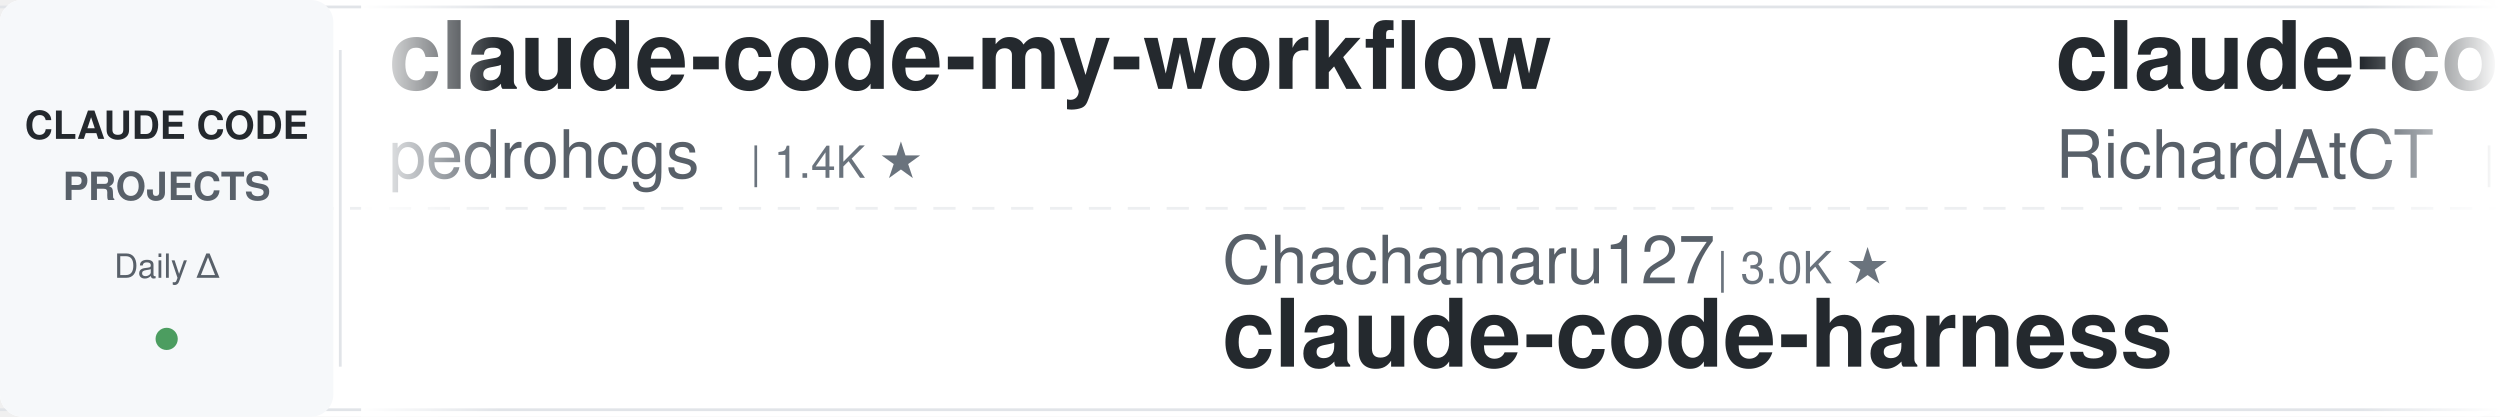
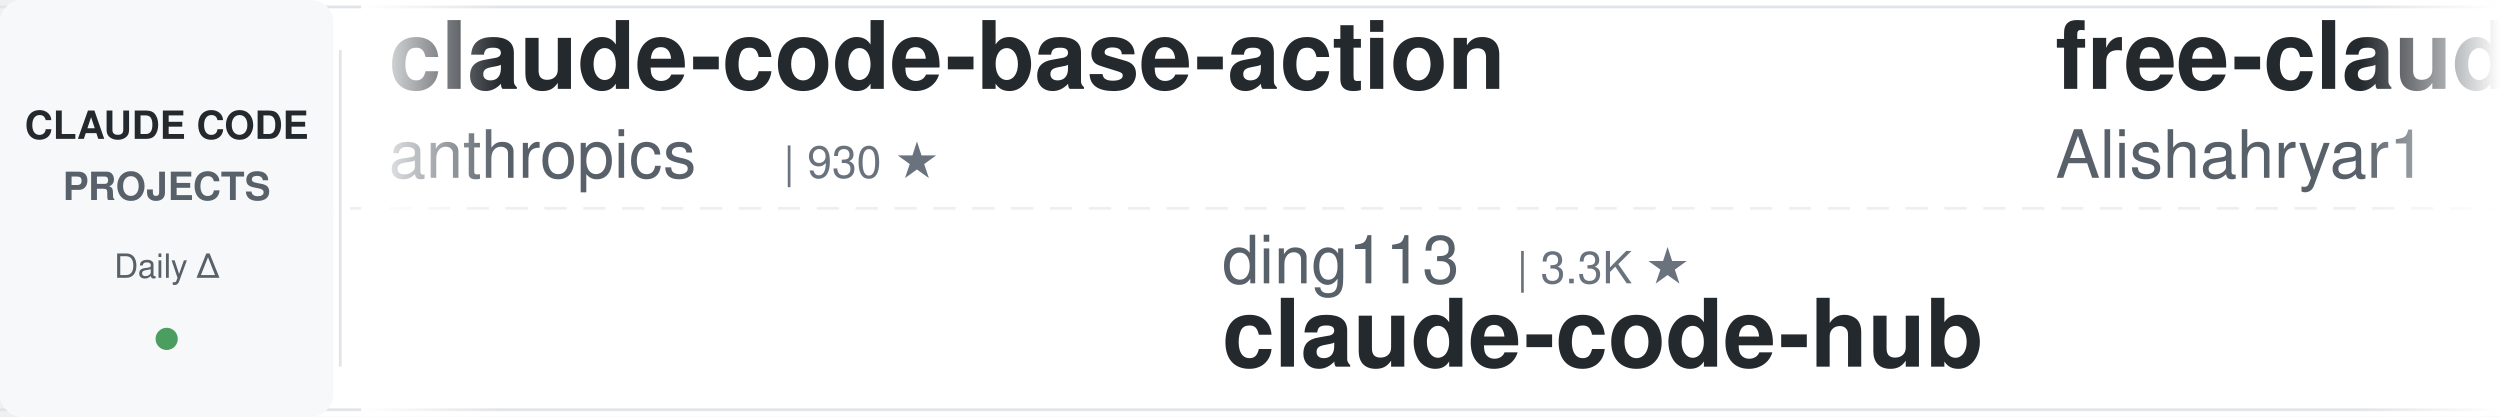
<svg xmlns="http://www.w3.org/2000/svg" width="900" height="150">
  <defs>
    <linearGradient id="leftFade" x1="0%" y1="0%" x2="100%" y2="0%">
      <stop offset="0%" style="stop-color:#ffffff;stop-opacity:1" />
      <stop offset="100%" style="stop-color:#ffffff;stop-opacity:0" />
    </linearGradient>
    <linearGradient id="rightFade" x1="0%" y1="0%" x2="100%" y2="0%">
      <stop offset="0%" style="stop-color:#ffffff;stop-opacity:0" />
      <stop offset="100%" style="stop-color:#ffffff;stop-opacity:1" />
    </linearGradient>
  </defs>
  <rect width="900" height="150" fill="#ffffff" rx="8" />
  <rect x="0" y="2" width="900" height="1" fill="#e1e4e8" />
  <rect x="0" y="147" width="900" height="1" fill="#e1e4e8" />
  <line x1="0" y1="75" x2="900" y2="75" stroke="#e1e4e8" stroke-width="1" stroke-dasharray="8 6" opacity="0.6" />
  <rect x="0" y="0" width="120" height="150" fill="#f6f8fa" rx="8" />
  <text x="60" y="50" font-family="-apple-system, BlinkMacSystemFont, 'Segoe UI', Helvetica, Arial, sans-serif" font-size="14" font-weight="600" fill="#24292e" text-anchor="middle">CLAUDE CODE</text>
  <text x="60" y="72" font-family="-apple-system, BlinkMacSystemFont, 'Segoe UI', Helvetica, Arial, sans-serif" font-size="14" font-weight="600" fill="#586069" text-anchor="middle">PROJECTS</text>
  <text x="60" y="100" font-family="-apple-system, BlinkMacSystemFont, 'Segoe UI', Helvetica, Arial, sans-serif" font-size="12" font-weight="500" fill="#586069" text-anchor="middle">Daily Δ</text>
  <circle cx="60" cy="122" r="4" fill="#22863a" opacity="0.8" />
  <rect x="122" y="18" width="1" height="114" fill="#e1e4e8" />
  <clipPath id="tickerClip">
    <rect x="130" y="0" width="770" height="150" />
  </clipPath>
  <g clip-path="url(#tickerClip)">
    <g id="tickerItems">
      <animateTransform attributeName="transform" attributeType="XML" type="translate" from="0 0" to="-3000 0" dur="54s" repeatCount="indefinite" />
      <g transform="translate(0, 0)">
-         <text x="140" y="32" font-family="-apple-system, BlinkMacSystemFont, 'Segoe UI', Helvetica, Arial, sans-serif" font-size="34" font-weight="600" fill="#24292e">claude-code-my-workflow</text>
-         <text x="140" y="64" font-family="-apple-system, BlinkMacSystemFont, 'Segoe UI', Helvetica, Arial, sans-serif" font-size="24" font-weight="400" fill="#586069">pedrohcgs</text>
-         <text x="270" y="64" font-family="-apple-system, BlinkMacSystemFont, 'Segoe UI', Helvetica, Arial, sans-serif" font-size="16" font-weight="500" fill="#6a737d">| 1.4K ★</text>
+         <text x="140" y="32" font-family="-apple-system, BlinkMacSystemFont, 'Segoe UI', Helvetica, Arial, sans-serif" font-size="34" font-weight="600" fill="#24292e">claude-code-base-action</text>
+         <text x="140" y="64" font-family="-apple-system, BlinkMacSystemFont, 'Segoe UI', Helvetica, Arial, sans-serif" font-size="24" font-weight="400" fill="#586069">anthropics</text>
+         <text x="282" y="64" font-family="-apple-system, BlinkMacSystemFont, 'Segoe UI', Helvetica, Arial, sans-serif" font-size="16" font-weight="500" fill="#6a737d">| 930 ★</text>
      </g>
      <g transform="translate(300, 0)">
-         <text x="140" y="102" font-family="-apple-system, BlinkMacSystemFont, 'Segoe UI', Helvetica, Arial, sans-serif" font-size="24" font-weight="400" fill="#586069">Chachamaru127</text>
-         <text x="318" y="102" font-family="-apple-system, BlinkMacSystemFont, 'Segoe UI', Helvetica, Arial, sans-serif" font-size="16" font-weight="500" fill="#6a737d">| 3.0K ★</text>
-         <text x="140" y="132" font-family="-apple-system, BlinkMacSystemFont, 'Segoe UI', Helvetica, Arial, sans-serif" font-size="34" font-weight="600" fill="#24292e">claude-code-harness</text>
+         <text x="140" y="102" font-family="-apple-system, BlinkMacSystemFont, 'Segoe UI', Helvetica, Arial, sans-serif" font-size="24" font-weight="400" fill="#586069">ding113</text>
+         <text x="246" y="102" font-family="-apple-system, BlinkMacSystemFont, 'Segoe UI', Helvetica, Arial, sans-serif" font-size="16" font-weight="500" fill="#6a737d">| 3.3K ★</text>
+         <text x="140" y="132" font-family="-apple-system, BlinkMacSystemFont, 'Segoe UI', Helvetica, Arial, sans-serif" font-size="34" font-weight="600" fill="#24292e">claude-code-hub</text>
      </g>
      <g transform="translate(600, 0)">
-         <text x="140" y="32" font-family="-apple-system, BlinkMacSystemFont, 'Segoe UI', Helvetica, Arial, sans-serif" font-size="34" font-weight="600" fill="#24292e">claude-code-telegram</text>
-         <text x="140" y="64" font-family="-apple-system, BlinkMacSystemFont, 'Segoe UI', Helvetica, Arial, sans-serif" font-size="24" font-weight="400" fill="#586069">RichardAtCT</text>
-         <text x="294" y="64" font-family="-apple-system, BlinkMacSystemFont, 'Segoe UI', Helvetica, Arial, sans-serif" font-size="16" font-weight="500" fill="#6a737d">| 2.7K ★</text>
+         <text x="140" y="32" font-family="-apple-system, BlinkMacSystemFont, 'Segoe UI', Helvetica, Arial, sans-serif" font-size="34" font-weight="600" fill="#24292e">free-claude-code</text>
+         <text x="140" y="64" font-family="-apple-system, BlinkMacSystemFont, 'Segoe UI', Helvetica, Arial, sans-serif" font-size="24" font-weight="400" fill="#586069">Alishahryar1</text>
+         <text x="306" y="64" font-family="-apple-system, BlinkMacSystemFont, 'Segoe UI', Helvetica, Arial, sans-serif" font-size="16" font-weight="500" fill="#6a737d">| 43.7K ★</text>
      </g>
      <g transform="translate(900, 0)">
-         <text x="140" y="102" font-family="-apple-system, BlinkMacSystemFont, 'Segoe UI', Helvetica, Arial, sans-serif" font-size="24" font-weight="400" fill="#586069">daymade</text>
-         <text x="246" y="102" font-family="-apple-system, BlinkMacSystemFont, 'Segoe UI', Helvetica, Arial, sans-serif" font-size="16" font-weight="500" fill="#6a737d">| 1.3K ★</text>
-         <text x="140" y="132" font-family="-apple-system, BlinkMacSystemFont, 'Segoe UI', Helvetica, Arial, sans-serif" font-size="34" font-weight="600" fill="#24292e">claude-code-skills</text>
+         <text x="140" y="102" font-family="-apple-system, BlinkMacSystemFont, 'Segoe UI', Helvetica, Arial, sans-serif" font-size="24" font-weight="400" fill="#586069">AICoderTudou</text>
+         <text x="306" y="102" font-family="-apple-system, BlinkMacSystemFont, 'Segoe UI', Helvetica, Arial, sans-serif" font-size="16" font-weight="500" fill="#6a737d">| 497 ★</text>
+         <text x="140" y="132" font-family="-apple-system, BlinkMacSystemFont, 'Segoe UI', Helvetica, Arial, sans-serif" font-size="34" font-weight="600" fill="#24292e">claude-code-tudou</text>
      </g>
      <g transform="translate(1200, 0)">
-         <text x="140" y="32" font-family="-apple-system, BlinkMacSystemFont, 'Segoe UI', Helvetica, Arial, sans-serif" font-size="34" font-weight="600" fill="#24292e">awesome-claude-code-tool...</text>
-         <text x="140" y="64" font-family="-apple-system, BlinkMacSystemFont, 'Segoe UI', Helvetica, Arial, sans-serif" font-size="24" font-weight="400" fill="#586069">rohitg00</text>
-         <text x="258" y="64" font-family="-apple-system, BlinkMacSystemFont, 'Segoe UI', Helvetica, Arial, sans-serif" font-size="16" font-weight="500" fill="#6a737d">| 2.4K ★</text>
+         <text x="140" y="32" font-family="-apple-system, BlinkMacSystemFont, 'Segoe UI', Helvetica, Arial, sans-serif" font-size="34" font-weight="600" fill="#24292e">claude-code-from-scratch</text>
+         <text x="140" y="64" font-family="-apple-system, BlinkMacSystemFont, 'Segoe UI', Helvetica, Arial, sans-serif" font-size="24" font-weight="400" fill="#586069">Windy3f3f3f3f</text>
+         <text x="318" y="64" font-family="-apple-system, BlinkMacSystemFont, 'Segoe UI', Helvetica, Arial, sans-serif" font-size="16" font-weight="500" fill="#6a737d">| 2.5K ★</text>
      </g>
      <g transform="translate(1500, 0)">
-         <text x="140" y="102" font-family="-apple-system, BlinkMacSystemFont, 'Segoe UI', Helvetica, Arial, sans-serif" font-size="24" font-weight="400" fill="#586069">jqueryscript</text>
-         <text x="306" y="102" font-family="-apple-system, BlinkMacSystemFont, 'Segoe UI', Helvetica, Arial, sans-serif" font-size="16" font-weight="500" fill="#6a737d">| 485 ★</text>
-         <text x="140" y="132" font-family="-apple-system, BlinkMacSystemFont, 'Segoe UI', Helvetica, Arial, sans-serif" font-size="34" font-weight="600" fill="#24292e">awesome-claude-code</text>
+         <text x="140" y="102" font-family="-apple-system, BlinkMacSystemFont, 'Segoe UI', Helvetica, Arial, sans-serif" font-size="24" font-weight="400" fill="#586069">digitalsamba</text>
+         <text x="306" y="102" font-family="-apple-system, BlinkMacSystemFont, 'Segoe UI', Helvetica, Arial, sans-serif" font-size="16" font-weight="500" fill="#6a737d">| 1.9K ★</text>
+         <text x="140" y="132" font-family="-apple-system, BlinkMacSystemFont, 'Segoe UI', Helvetica, Arial, sans-serif" font-size="34" font-weight="600" fill="#24292e">claude-code-video-toolki...</text>
      </g>
      <g transform="translate(1800, 0)">
-         <text x="140" y="32" font-family="-apple-system, BlinkMacSystemFont, 'Segoe UI', Helvetica, Arial, sans-serif" font-size="34" font-weight="600" fill="#24292e">claude-code-hooks-master...</text>
-         <text x="140" y="64" font-family="-apple-system, BlinkMacSystemFont, 'Segoe UI', Helvetica, Arial, sans-serif" font-size="24" font-weight="400" fill="#586069">disler</text>
-         <text x="234" y="64" font-family="-apple-system, BlinkMacSystemFont, 'Segoe UI', Helvetica, Arial, sans-serif" font-size="16" font-weight="500" fill="#6a737d">| 3.9K ★</text>
+         <text x="140" y="32" font-family="-apple-system, BlinkMacSystemFont, 'Segoe UI', Helvetica, Arial, sans-serif" font-size="34" font-weight="600" fill="#24292e">claude-code-showcase</text>
+         <text x="140" y="64" font-family="-apple-system, BlinkMacSystemFont, 'Segoe UI', Helvetica, Arial, sans-serif" font-size="24" font-weight="400" fill="#586069">ChrisWiles</text>
+         <text x="282" y="64" font-family="-apple-system, BlinkMacSystemFont, 'Segoe UI', Helvetica, Arial, sans-serif" font-size="16" font-weight="500" fill="#6a737d">| 6.0K ★</text>
      </g>
      <g transform="translate(2100, 0)">
-         <text x="140" y="102" font-family="-apple-system, BlinkMacSystemFont, 'Segoe UI', Helvetica, Arial, sans-serif" font-size="24" font-weight="400" fill="#586069">zebbern</text>
-         <text x="246" y="102" font-family="-apple-system, BlinkMacSystemFont, 'Segoe UI', Helvetica, Arial, sans-serif" font-size="16" font-weight="500" fill="#6a737d">| 4.5K ★</text>
+         <text x="140" y="102" font-family="-apple-system, BlinkMacSystemFont, 'Segoe UI', Helvetica, Arial, sans-serif" font-size="24" font-weight="400" fill="#586069">Cranot</text>
+         <text x="234" y="102" font-family="-apple-system, BlinkMacSystemFont, 'Segoe UI', Helvetica, Arial, sans-serif" font-size="16" font-weight="500" fill="#6a737d">| 2.9K ★</text>
        <text x="140" y="132" font-family="-apple-system, BlinkMacSystemFont, 'Segoe UI', Helvetica, Arial, sans-serif" font-size="34" font-weight="600" fill="#24292e">claude-code-guide</text>
      </g>
      <g transform="translate(2400, 0)">
-         <text x="140" y="32" font-family="-apple-system, BlinkMacSystemFont, 'Segoe UI', Helvetica, Arial, sans-serif" font-size="34" font-weight="600" fill="#24292e">claude-code-security-rev...</text>
-         <text x="140" y="64" font-family="-apple-system, BlinkMacSystemFont, 'Segoe UI', Helvetica, Arial, sans-serif" font-size="24" font-weight="400" fill="#586069">anthropics</text>
-         <text x="282" y="64" font-family="-apple-system, BlinkMacSystemFont, 'Segoe UI', Helvetica, Arial, sans-serif" font-size="16" font-weight="500" fill="#6a737d">| 5.7K ★</text>
+         <text x="140" y="32" font-family="-apple-system, BlinkMacSystemFont, 'Segoe UI', Helvetica, Arial, sans-serif" font-size="34" font-weight="600" fill="#24292e">ECC</text>
+         <text x="140" y="64" font-family="-apple-system, BlinkMacSystemFont, 'Segoe UI', Helvetica, Arial, sans-serif" font-size="24" font-weight="400" fill="#586069">affaan-m</text>
+         <text x="258" y="64" font-family="-apple-system, BlinkMacSystemFont, 'Segoe UI', Helvetica, Arial, sans-serif" font-size="16" font-weight="500" fill="#6a737d">| 237.0K ★</text>
      </g>
      <g transform="translate(2700, 0)">
-         <text x="140" y="102" font-family="-apple-system, BlinkMacSystemFont, 'Segoe UI', Helvetica, Arial, sans-serif" font-size="24" font-weight="400" fill="#586069">huangserva</text>
-         <text x="282" y="102" font-family="-apple-system, BlinkMacSystemFont, 'Segoe UI', Helvetica, Arial, sans-serif" font-size="16" font-weight="500" fill="#6a737d">| 621 ★</text>
-         <text x="140" y="132" font-family="-apple-system, BlinkMacSystemFont, 'Segoe UI', Helvetica, Arial, sans-serif" font-size="34" font-weight="600" fill="#24292e">claude-code-cli</text>
+         <text x="140" y="102" font-family="-apple-system, BlinkMacSystemFont, 'Segoe UI', Helvetica, Arial, sans-serif" font-size="24" font-weight="400" fill="#586069">SeemSeam</text>
+         <text x="258" y="102" font-family="-apple-system, BlinkMacSystemFont, 'Segoe UI', Helvetica, Arial, sans-serif" font-size="16" font-weight="500" fill="#6a737d">| 3.4K ★</text>
+         <text x="140" y="132" font-family="-apple-system, BlinkMacSystemFont, 'Segoe UI', Helvetica, Arial, sans-serif" font-size="34" font-weight="600" fill="#24292e">claude_codex_bridge</text>
      </g>
      <g transform="translate(3000, 0)">
-         <text x="140" y="32" font-family="-apple-system, BlinkMacSystemFont, 'Segoe UI', Helvetica, Arial, sans-serif" font-size="34" font-weight="600" fill="#24292e">claude-code-my-workflow</text>
-         <text x="140" y="64" font-family="-apple-system, BlinkMacSystemFont, 'Segoe UI', Helvetica, Arial, sans-serif" font-size="24" font-weight="400" fill="#586069">pedrohcgs</text>
-         <text x="270" y="64" font-family="-apple-system, BlinkMacSystemFont, 'Segoe UI', Helvetica, Arial, sans-serif" font-size="16" font-weight="500" fill="#6a737d">| 1.4K ★</text>
+         <text x="140" y="32" font-family="-apple-system, BlinkMacSystemFont, 'Segoe UI', Helvetica, Arial, sans-serif" font-size="34" font-weight="600" fill="#24292e">claude-code-base-action</text>
+         <text x="140" y="64" font-family="-apple-system, BlinkMacSystemFont, 'Segoe UI', Helvetica, Arial, sans-serif" font-size="24" font-weight="400" fill="#586069">anthropics</text>
+         <text x="282" y="64" font-family="-apple-system, BlinkMacSystemFont, 'Segoe UI', Helvetica, Arial, sans-serif" font-size="16" font-weight="500" fill="#6a737d">| 930 ★</text>
      </g>
      <g transform="translate(3300, 0)">
-         <text x="140" y="102" font-family="-apple-system, BlinkMacSystemFont, 'Segoe UI', Helvetica, Arial, sans-serif" font-size="24" font-weight="400" fill="#586069">Chachamaru127</text>
-         <text x="318" y="102" font-family="-apple-system, BlinkMacSystemFont, 'Segoe UI', Helvetica, Arial, sans-serif" font-size="16" font-weight="500" fill="#6a737d">| 3.0K ★</text>
-         <text x="140" y="132" font-family="-apple-system, BlinkMacSystemFont, 'Segoe UI', Helvetica, Arial, sans-serif" font-size="34" font-weight="600" fill="#24292e">claude-code-harness</text>
+         <text x="140" y="102" font-family="-apple-system, BlinkMacSystemFont, 'Segoe UI', Helvetica, Arial, sans-serif" font-size="24" font-weight="400" fill="#586069">ding113</text>
+         <text x="246" y="102" font-family="-apple-system, BlinkMacSystemFont, 'Segoe UI', Helvetica, Arial, sans-serif" font-size="16" font-weight="500" fill="#6a737d">| 3.3K ★</text>
+         <text x="140" y="132" font-family="-apple-system, BlinkMacSystemFont, 'Segoe UI', Helvetica, Arial, sans-serif" font-size="34" font-weight="600" fill="#24292e">claude-code-hub</text>
      </g>
      <g transform="translate(3600, 0)">
-         <text x="140" y="32" font-family="-apple-system, BlinkMacSystemFont, 'Segoe UI', Helvetica, Arial, sans-serif" font-size="34" font-weight="600" fill="#24292e">claude-code-telegram</text>
-         <text x="140" y="64" font-family="-apple-system, BlinkMacSystemFont, 'Segoe UI', Helvetica, Arial, sans-serif" font-size="24" font-weight="400" fill="#586069">RichardAtCT</text>
-         <text x="294" y="64" font-family="-apple-system, BlinkMacSystemFont, 'Segoe UI', Helvetica, Arial, sans-serif" font-size="16" font-weight="500" fill="#6a737d">| 2.7K ★</text>
+         <text x="140" y="32" font-family="-apple-system, BlinkMacSystemFont, 'Segoe UI', Helvetica, Arial, sans-serif" font-size="34" font-weight="600" fill="#24292e">free-claude-code</text>
+         <text x="140" y="64" font-family="-apple-system, BlinkMacSystemFont, 'Segoe UI', Helvetica, Arial, sans-serif" font-size="24" font-weight="400" fill="#586069">Alishahryar1</text>
+         <text x="306" y="64" font-family="-apple-system, BlinkMacSystemFont, 'Segoe UI', Helvetica, Arial, sans-serif" font-size="16" font-weight="500" fill="#6a737d">| 43.7K ★</text>
      </g>
      <g transform="translate(3900, 0)">
-         <text x="140" y="102" font-family="-apple-system, BlinkMacSystemFont, 'Segoe UI', Helvetica, Arial, sans-serif" font-size="24" font-weight="400" fill="#586069">daymade</text>
-         <text x="246" y="102" font-family="-apple-system, BlinkMacSystemFont, 'Segoe UI', Helvetica, Arial, sans-serif" font-size="16" font-weight="500" fill="#6a737d">| 1.3K ★</text>
-         <text x="140" y="132" font-family="-apple-system, BlinkMacSystemFont, 'Segoe UI', Helvetica, Arial, sans-serif" font-size="34" font-weight="600" fill="#24292e">claude-code-skills</text>
+         <text x="140" y="102" font-family="-apple-system, BlinkMacSystemFont, 'Segoe UI', Helvetica, Arial, sans-serif" font-size="24" font-weight="400" fill="#586069">AICoderTudou</text>
+         <text x="306" y="102" font-family="-apple-system, BlinkMacSystemFont, 'Segoe UI', Helvetica, Arial, sans-serif" font-size="16" font-weight="500" fill="#6a737d">| 497 ★</text>
+         <text x="140" y="132" font-family="-apple-system, BlinkMacSystemFont, 'Segoe UI', Helvetica, Arial, sans-serif" font-size="34" font-weight="600" fill="#24292e">claude-code-tudou</text>
      </g>
    </g>
  </g>
  <rect x="130" y="0" width="50" height="150" fill="url(#leftFade)" />
  <rect x="850" y="0" width="50" height="150" fill="url(#rightFade)" />
</svg>
